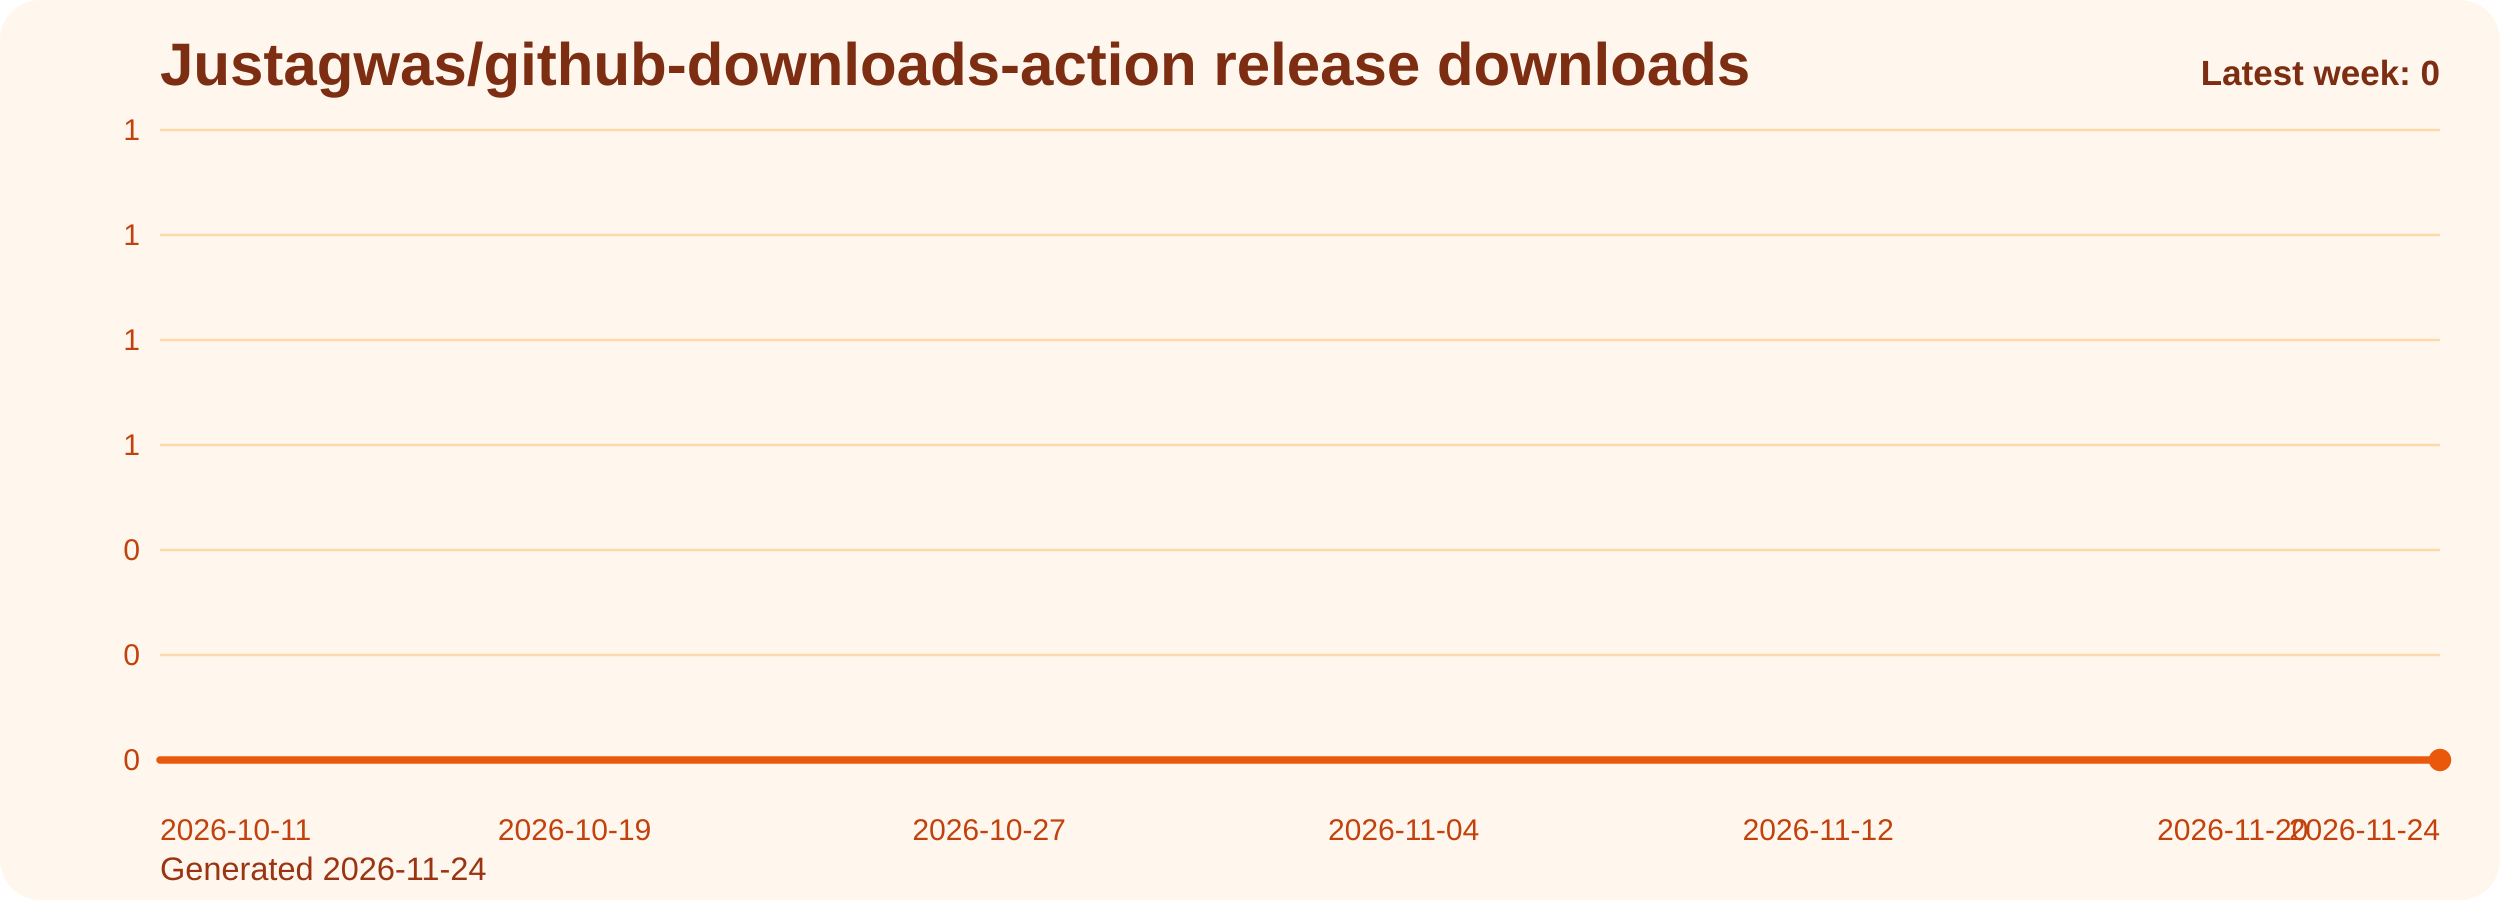
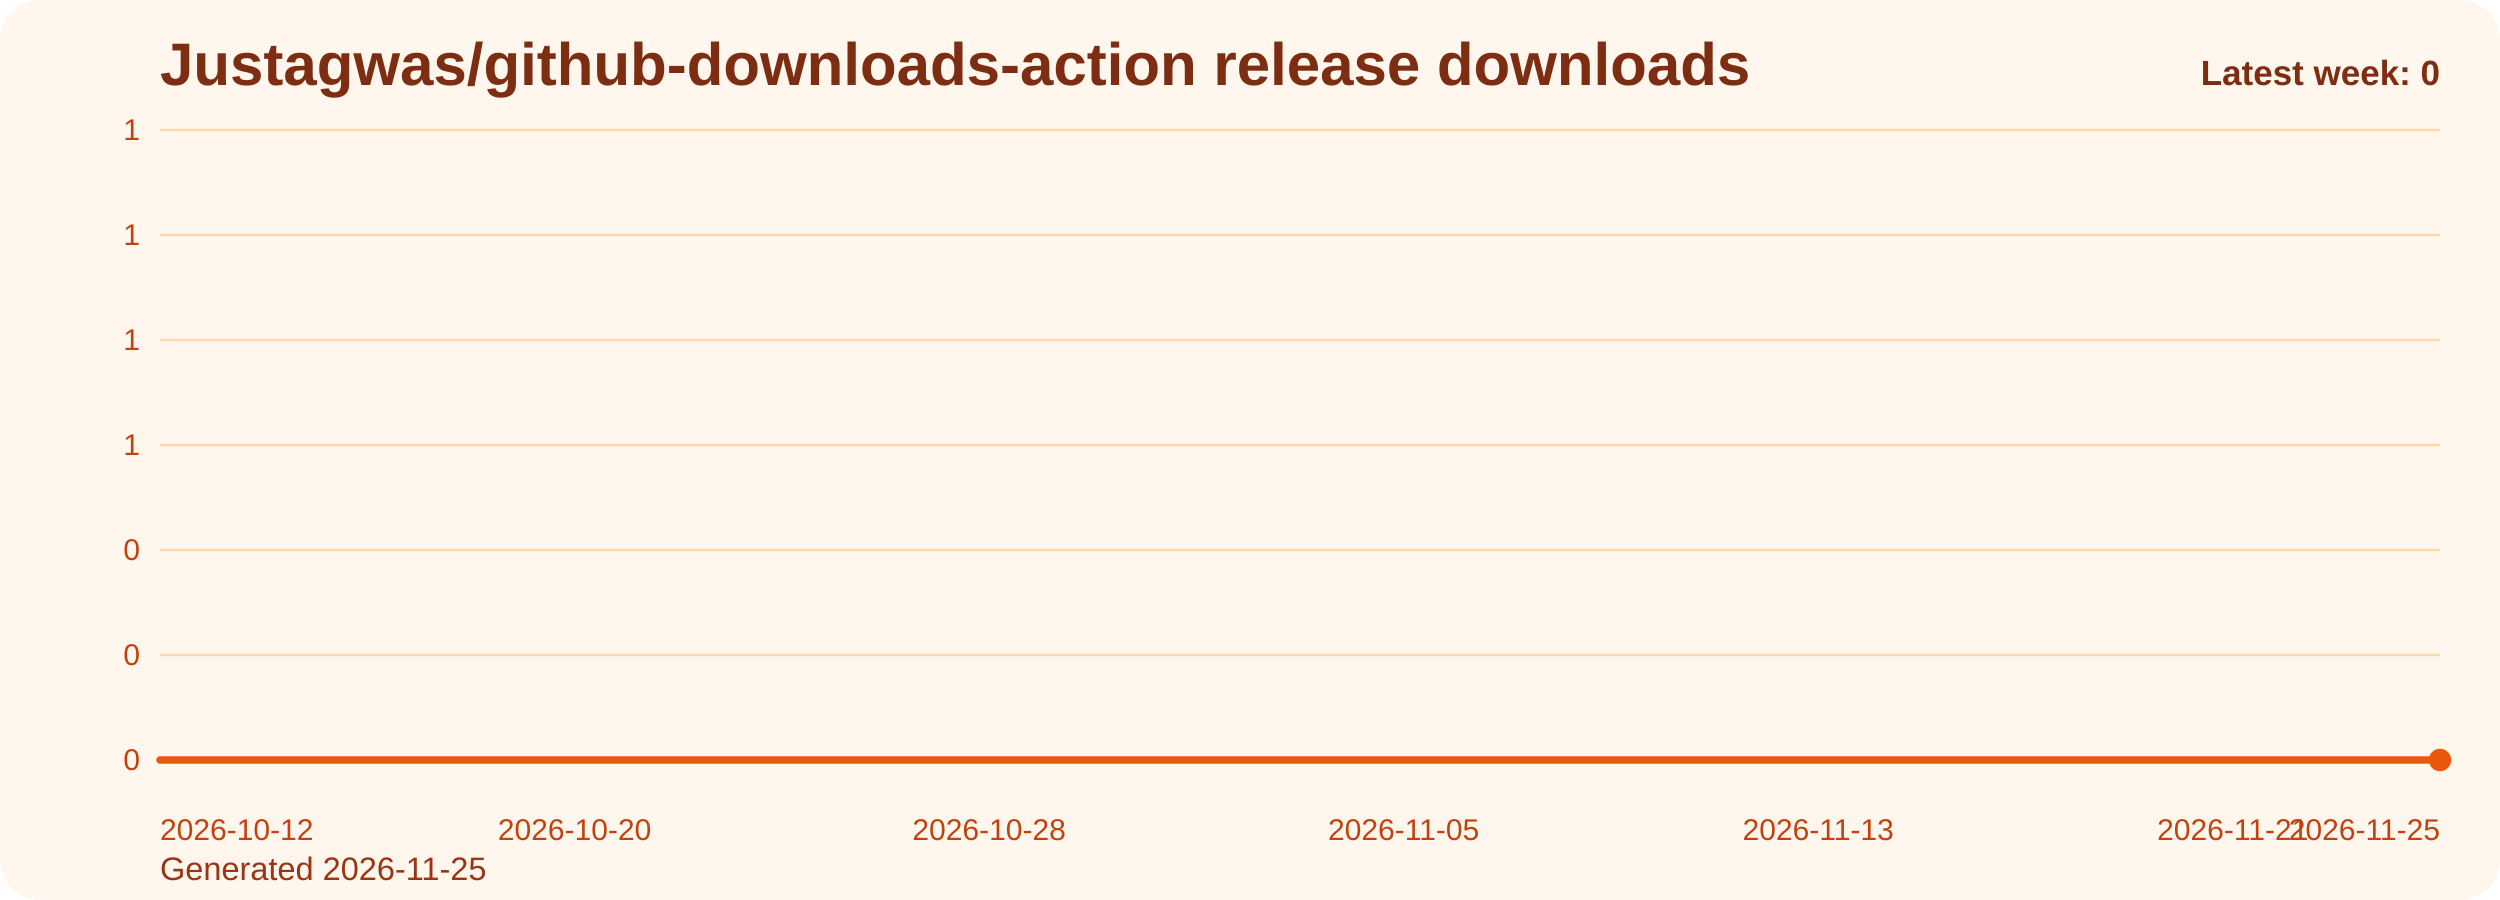
<svg xmlns="http://www.w3.org/2000/svg" viewBox="0 0 1000 360" role="img" aria-label="Justagwas/github-downloads-action release downloads chart">
  <defs>
    <linearGradient id="fill-weekly-orange" x1="0" y1="0" x2="0" y2="1">
      <stop offset="0%" stop-color="#f97316" stop-opacity="0.32" />
      <stop offset="100%" stop-color="#f97316" stop-opacity="0.05" />
    </linearGradient>
    <style>
      .bg { fill: #fff7ed; }
      .title { font: 700 24px Arial, sans-serif; fill: #7c2d12; }
      .sub { font: 400 13px Arial, sans-serif; fill: #9a3412; }
      .grid { stroke: #fed7aa; stroke-width: 1; }
      .axis { font: 400 12px Arial, sans-serif; fill: #c2410c; }
      .line { fill: none; stroke: #ea580c; stroke-width: 3; stroke-linecap: round; stroke-linejoin: round; }
      .dot { fill: #ea580c; }
      .value { font: 600 11px Arial, sans-serif; fill: #9a3412; }
      .latest { font: 700 14px Arial, sans-serif; fill: #7c2d12; }
    </style>
  </defs>
  <rect class="bg" x="0" y="0" width="1000" height="360" rx="16" />
  <text class="title" x="64" y="34">Justagwas/github-downloads-action release downloads</text>
-   <text class="sub" x="64" y="352">Generated 2026-11-24</text>
+   <text class="sub" x="64" y="352">Generated 2026-11-25</text>
  <line x1="64" y1="52.00" x2="976" y2="52.00" class="grid" />
  <text x="56" y="56.00" text-anchor="end" class="axis">1</text>
  <line x1="64" y1="94.00" x2="976" y2="94.00" class="grid" />
  <text x="56" y="98.00" text-anchor="end" class="axis">1</text>
  <line x1="64" y1="136.00" x2="976" y2="136.00" class="grid" />
  <text x="56" y="140.00" text-anchor="end" class="axis">1</text>
  <line x1="64" y1="178.00" x2="976" y2="178.00" class="grid" />
  <text x="56" y="182.00" text-anchor="end" class="axis">1</text>
  <line x1="64" y1="220.00" x2="976" y2="220.00" class="grid" />
  <text x="56" y="224.00" text-anchor="end" class="axis">0</text>
  <line x1="64" y1="262.00" x2="976" y2="262.00" class="grid" />
  <text x="56" y="266.00" text-anchor="end" class="axis">0</text>
  <line x1="64" y1="304.00" x2="976" y2="304.00" class="grid" />
  <text x="56" y="308.00" text-anchor="end" class="axis">0</text>
  <path d="M 64.00 304 L 64.00 304.00 L 84.73 304.00 L 105.45 304.00 L 126.18 304.00 L 146.91 304.00 L 167.64 304.00 L 188.36 304.00 L 209.09 304.00 L 229.82 304.00 L 250.55 304.00 L 271.27 304.00 L 292.00 304.00 L 312.73 304.00 L 333.45 304.00 L 354.18 304.00 L 374.91 304.00 L 395.64 304.00 L 416.36 304.00 L 437.09 304.00 L 457.82 304.00 L 478.55 304.00 L 499.27 304.00 L 520.00 304.00 L 540.73 304.00 L 561.45 304.00 L 582.18 304.00 L 602.91 304.00 L 623.64 304.00 L 644.36 304.00 L 665.09 304.00 L 685.82 304.00 L 706.55 304.00 L 727.27 304.00 L 748.00 304.00 L 768.73 304.00 L 789.45 304.00 L 810.18 304.00 L 830.91 304.00 L 851.64 304.00 L 872.36 304.00 L 893.09 304.00 L 913.82 304.00 L 934.55 304.00 L 955.27 304.00 L 976.00 304.00 L 976.00 304 Z" fill="url(#fill-weekly-orange)" />
  <polyline class="line" points="64.00,304.00 84.73,304.00 105.45,304.00 126.18,304.00 146.91,304.00 167.64,304.00 188.36,304.00 209.09,304.00 229.82,304.00 250.55,304.00 271.27,304.00 292.00,304.00 312.73,304.00 333.45,304.00 354.18,304.00 374.91,304.00 395.64,304.00 416.36,304.00 437.09,304.00 457.82,304.00 478.55,304.00 499.27,304.00 520.00,304.00 540.73,304.00 561.45,304.00 582.18,304.00 602.91,304.00 623.64,304.00 644.36,304.00 665.09,304.00 685.82,304.00 706.55,304.00 727.27,304.00 748.00,304.00 768.73,304.00 789.45,304.00 810.18,304.00 830.91,304.00 851.64,304.00 872.36,304.00 893.09,304.00 913.82,304.00 934.55,304.00 955.27,304.00 976.00,304.00" />
  <circle class="dot" cx="976.00" cy="304.00" r="4.5" />
-   <text class="axis" x="64.00" y="336" text-anchor="start">2026-10-11</text>
-   <text class="axis" x="229.82" y="336" text-anchor="middle">2026-10-19</text>
-   <text class="axis" x="395.64" y="336" text-anchor="middle">2026-10-27</text>
-   <text class="axis" x="561.45" y="336" text-anchor="middle">2026-11-04</text>
-   <text class="axis" x="727.27" y="336" text-anchor="middle">2026-11-12</text>
-   <text class="axis" x="893.09" y="336" text-anchor="middle">2026-11-20</text>
-   <text class="axis" x="976.00" y="336" text-anchor="end">2026-11-24</text>
+   <text class="axis" x="64.00" y="336" text-anchor="start">2026-10-12</text>
+   <text class="axis" x="229.82" y="336" text-anchor="middle">2026-10-20</text>
+   <text class="axis" x="395.64" y="336" text-anchor="middle">2026-10-28</text>
+   <text class="axis" x="561.45" y="336" text-anchor="middle">2026-11-05</text>
+   <text class="axis" x="727.27" y="336" text-anchor="middle">2026-11-13</text>
+   <text class="axis" x="893.09" y="336" text-anchor="middle">2026-11-21</text>
+   <text class="axis" x="976.00" y="336" text-anchor="end">2026-11-25</text>
  <text class="latest" x="976" y="34" text-anchor="end">Latest week: 0</text>
</svg>
